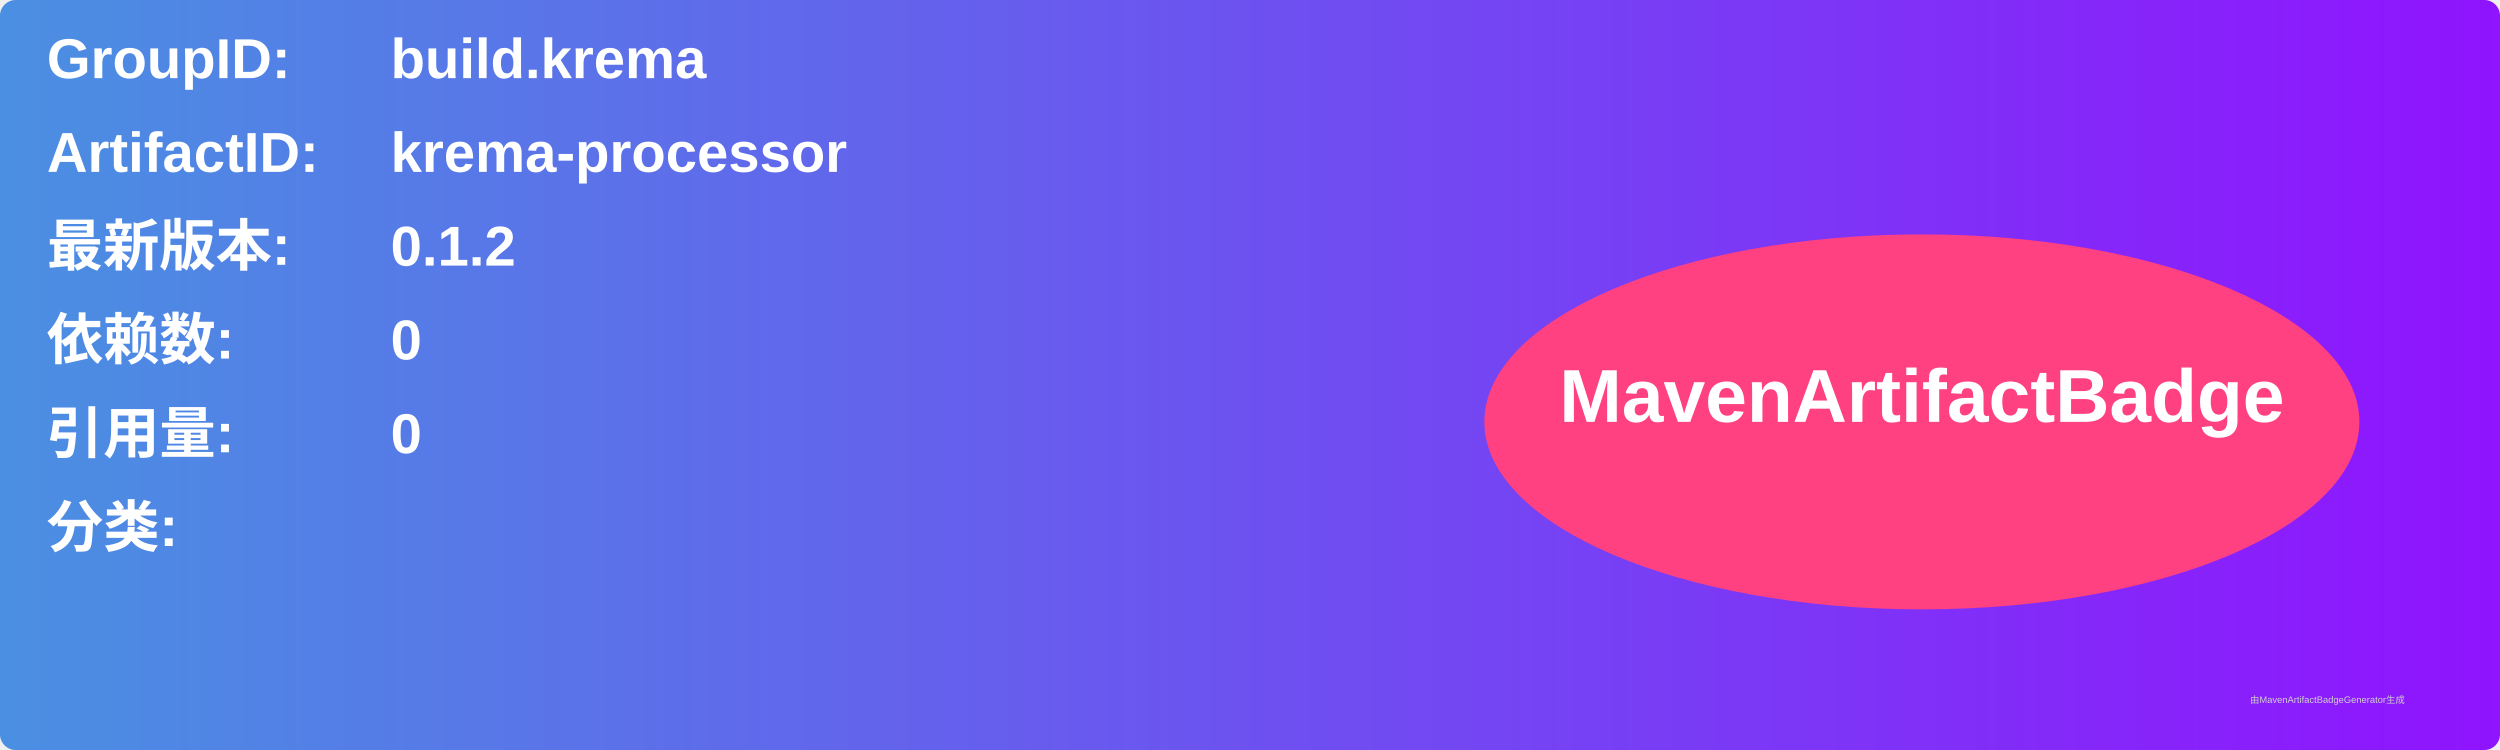
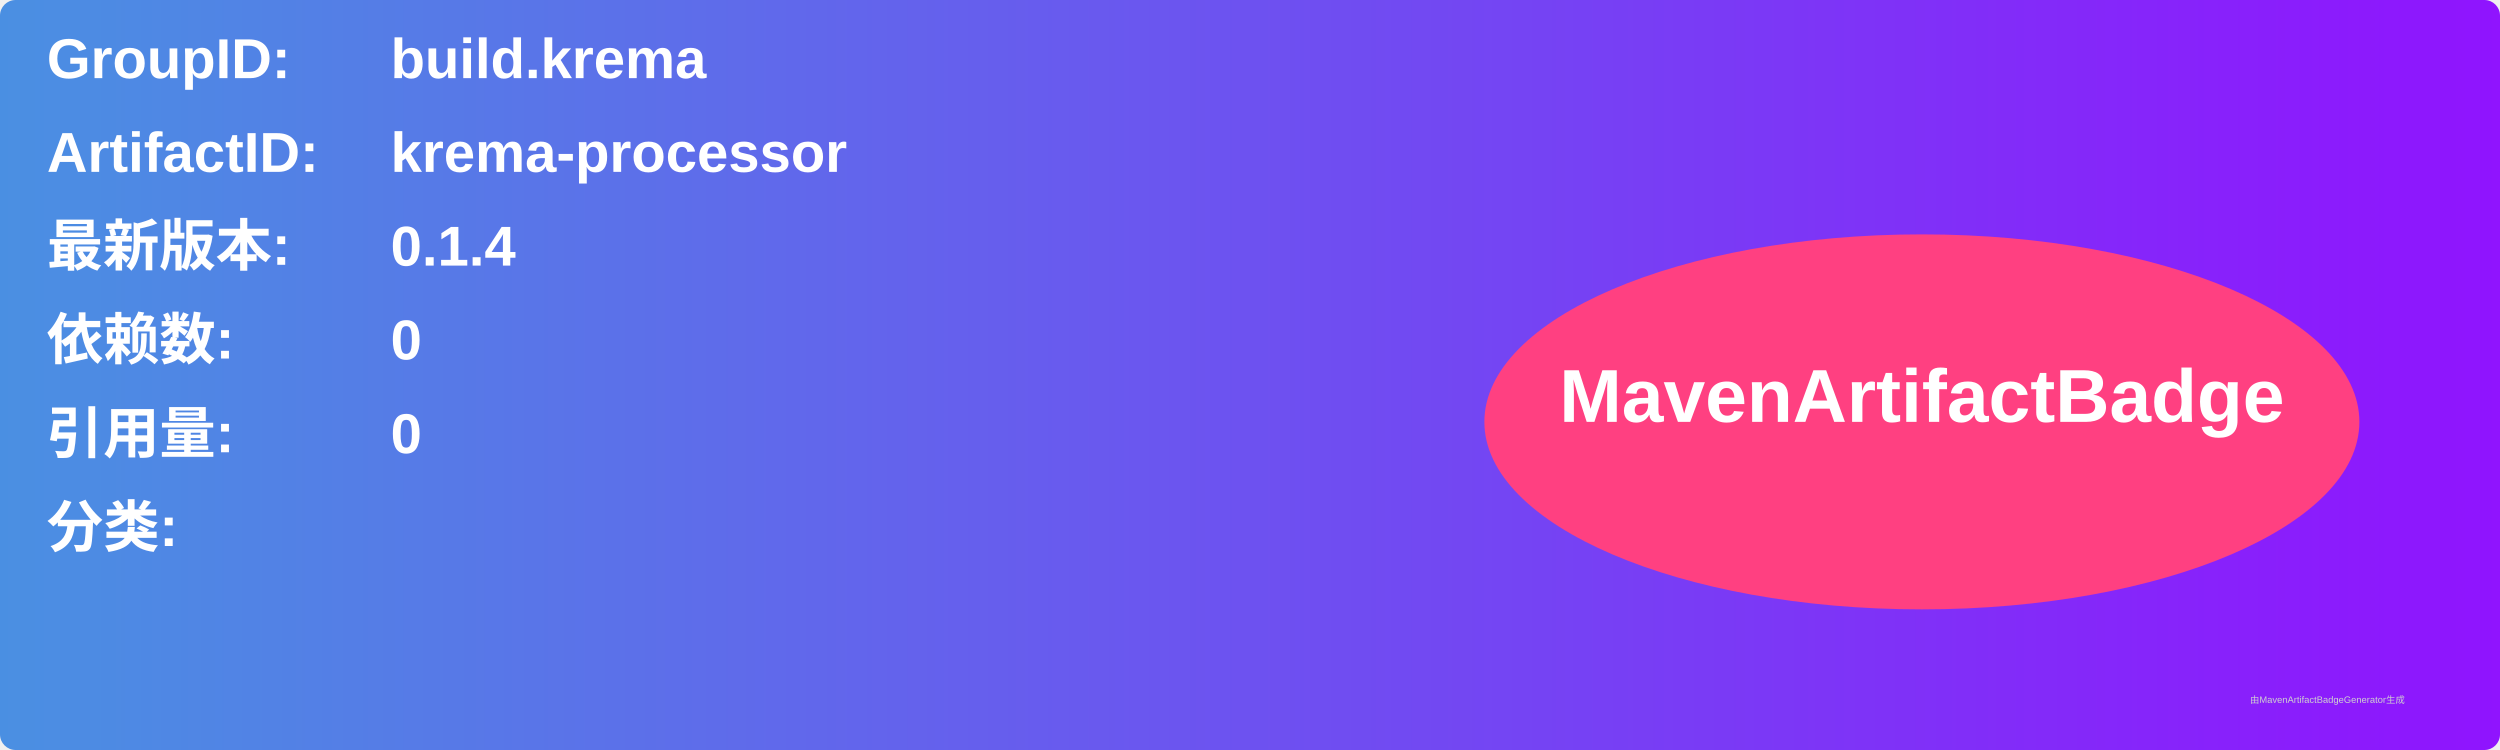
<svg xmlns="http://www.w3.org/2000/svg" width="800" height="240" viewBox="0 0 800 240">
  <linearGradient id="grad" x1="0%" y1="0%" x2="100%" y2="0%">
    <stop offset="0%" stop-color="#4a90e2" />
    <stop offset="100%" stop-color="#9013fe" />
  </linearGradient>
  <rect width="100%" height="100%" rx="5" ry="5" fill="url(#grad)" />
  <g transform="translate(15, 15)">
    <text x="0" y="10" font-family="Arial" font-size="18" fill="white" font-weight="bold" width="260">GroupID:</text>
    <text x="110" y="10" font-family="Arial" font-size="18" fill="white" font-weight="bold" width="460">build.krema</text>
    <text x="0" y="40" font-family="Arial" font-size="18" fill="white" font-weight="bold" width="260">ArtifactID:</text>
    <text x="110" y="40" font-family="Arial" font-size="18" fill="white" font-weight="bold" width="460">krema-processor</text>
    <text x="0" y="70" font-family="Arial" font-size="18" fill="white" font-weight="bold">最新版本:</text>
    <text x="110" y="70" font-family="Arial" font-size="18" fill="white" font-weight="bold">
-       <tspan font-weight="bold">0.1.2</tspan>
+       <tspan font-weight="bold">0.1.4</tspan>
    </text>
    <text x="0" y="100" font-family="Arial" font-size="18" fill="white" font-weight="bold">依赖数: </text>
    <text x="110" y="100" font-family="Arial" font-size="18" fill="white">
      <tspan font-weight="bold">0</tspan>
    </text>
    <text x="0" y="130" font-family="Arial" font-size="18" fill="white" font-weight="bold">引用量: </text>
    <text x="110" y="130" font-family="Arial" font-size="18" fill="white">
      <tspan font-weight="bold">0</tspan>
    </text>
    <text x="0" y="160" font-family="Arial" font-size="18" fill="white" font-weight="bold">分类:</text>
    <text x="10" y="190" font-family="Arial" font-size="10" fill="white">
      <tspan font-weight="bold" />
    </text>
    <ellipse cx="600" cy="120" rx="140" ry="60" fill="#ff4081" />
    <text x="600" y="120" text-anchor="middle" font-family="Arial" font-size="24" fill="white" font-weight="bold">MavenArtifactBadge</text>
  </g>
  <text x="720" y="225" font-family="Arial" font-size="3" fill="#d0d0d0">由MavenArtifactBadgeGenerator生成</text>
</svg>
